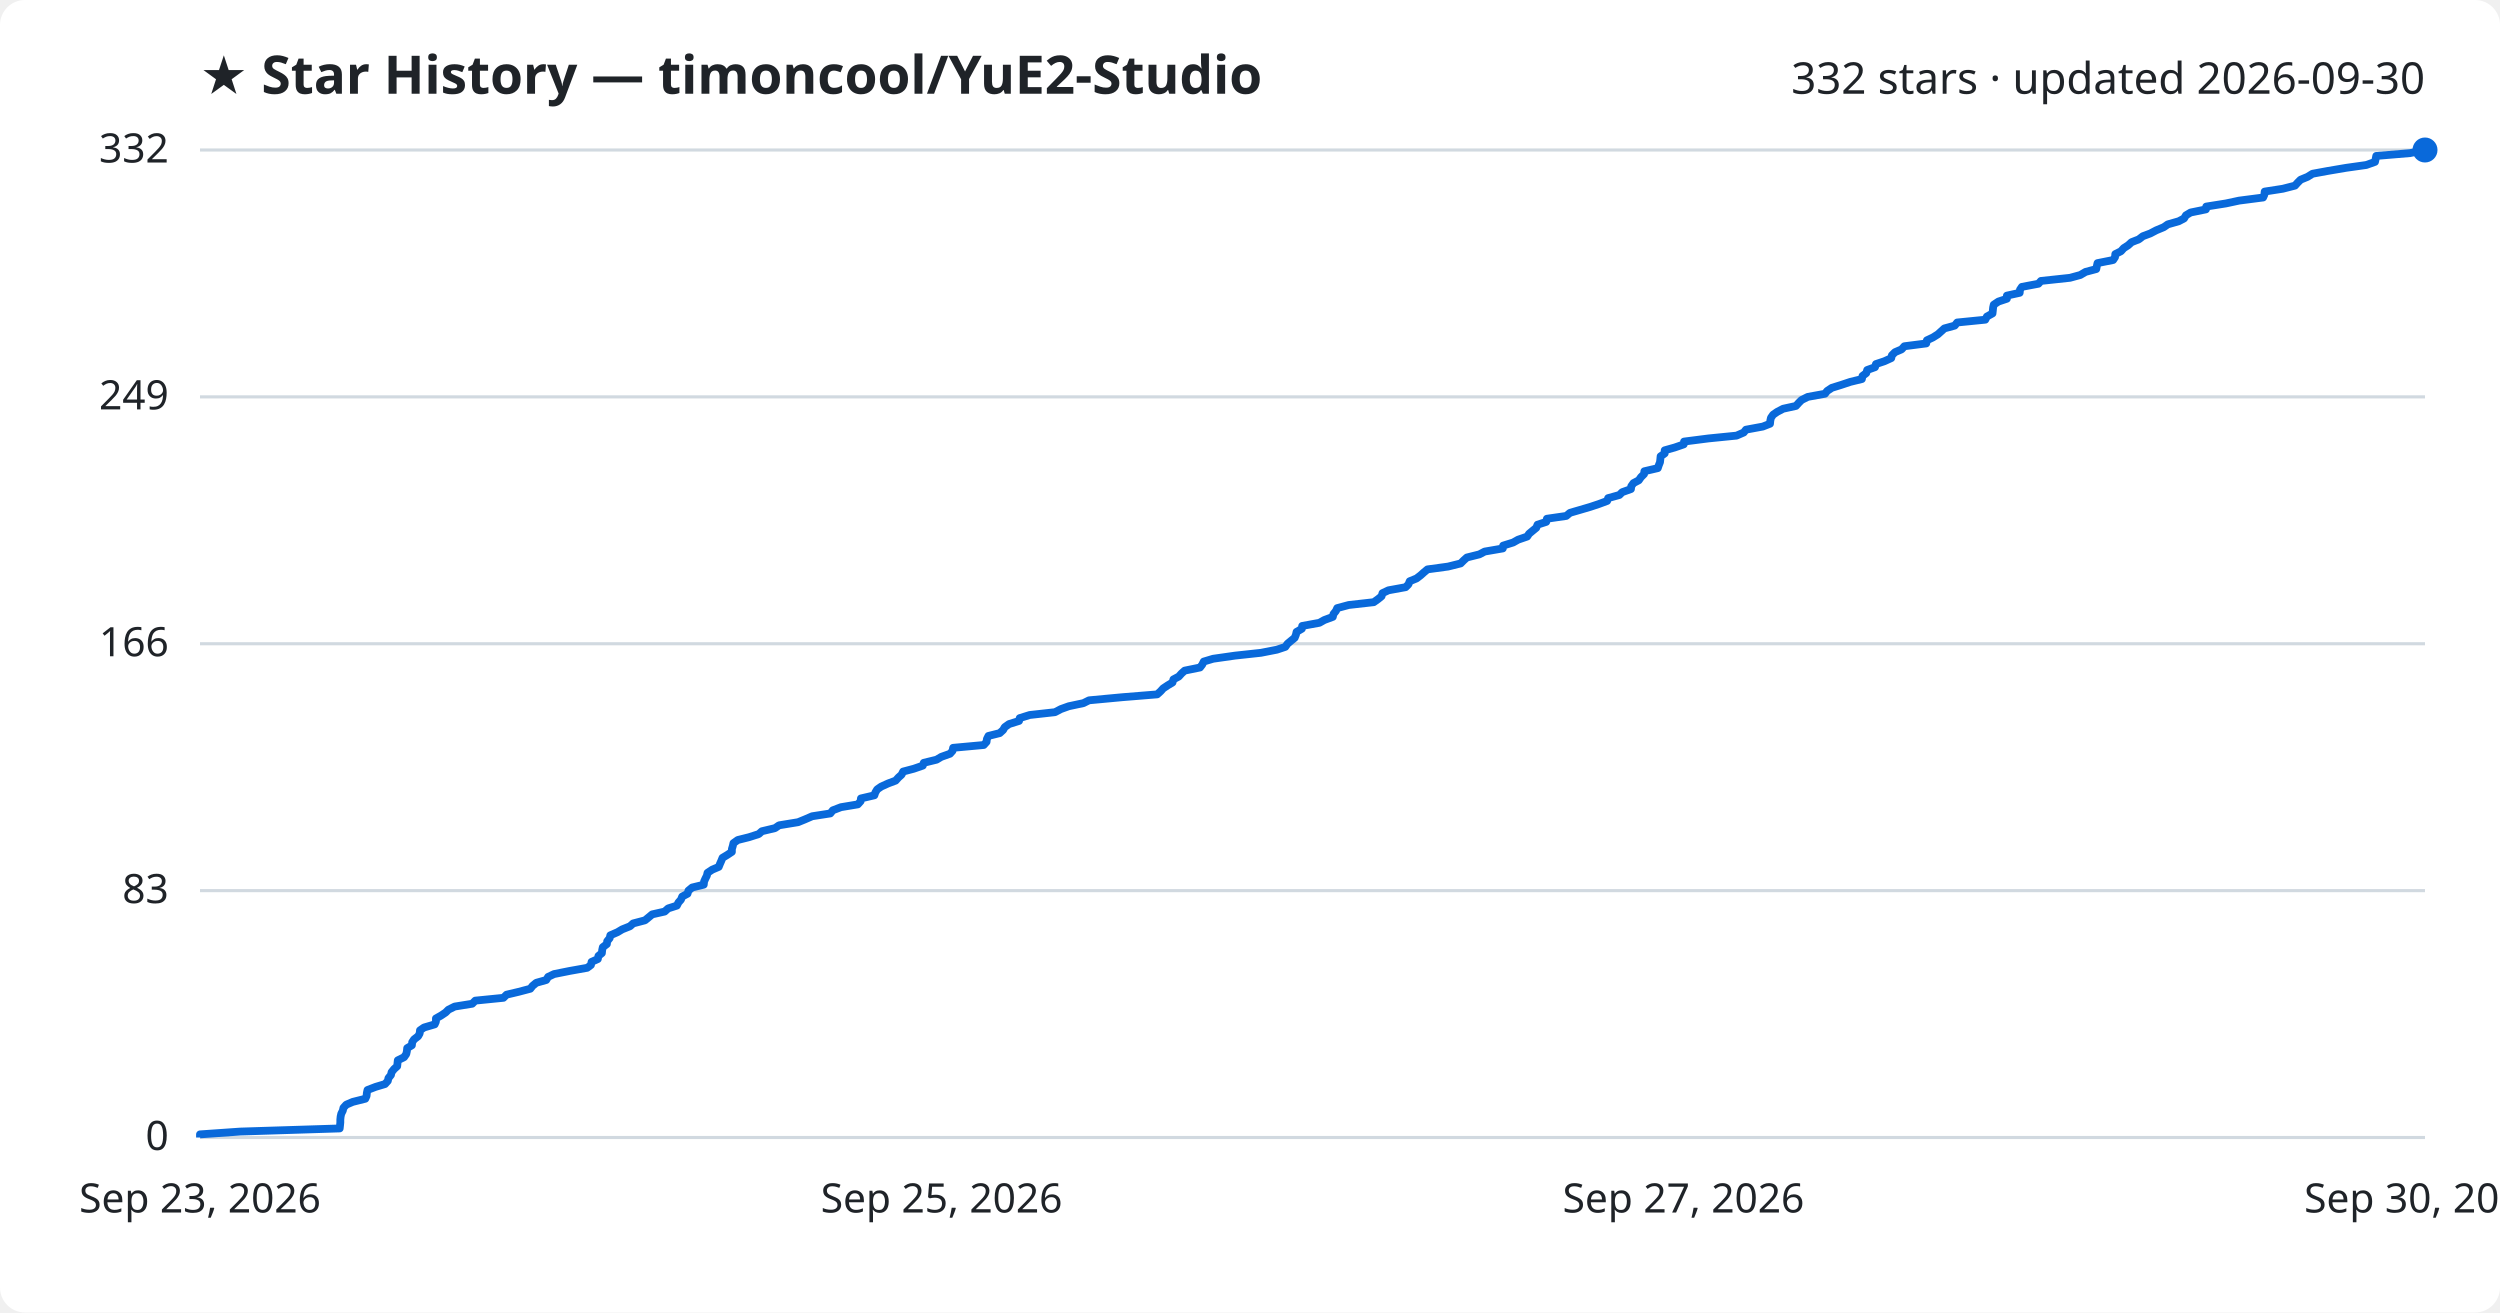
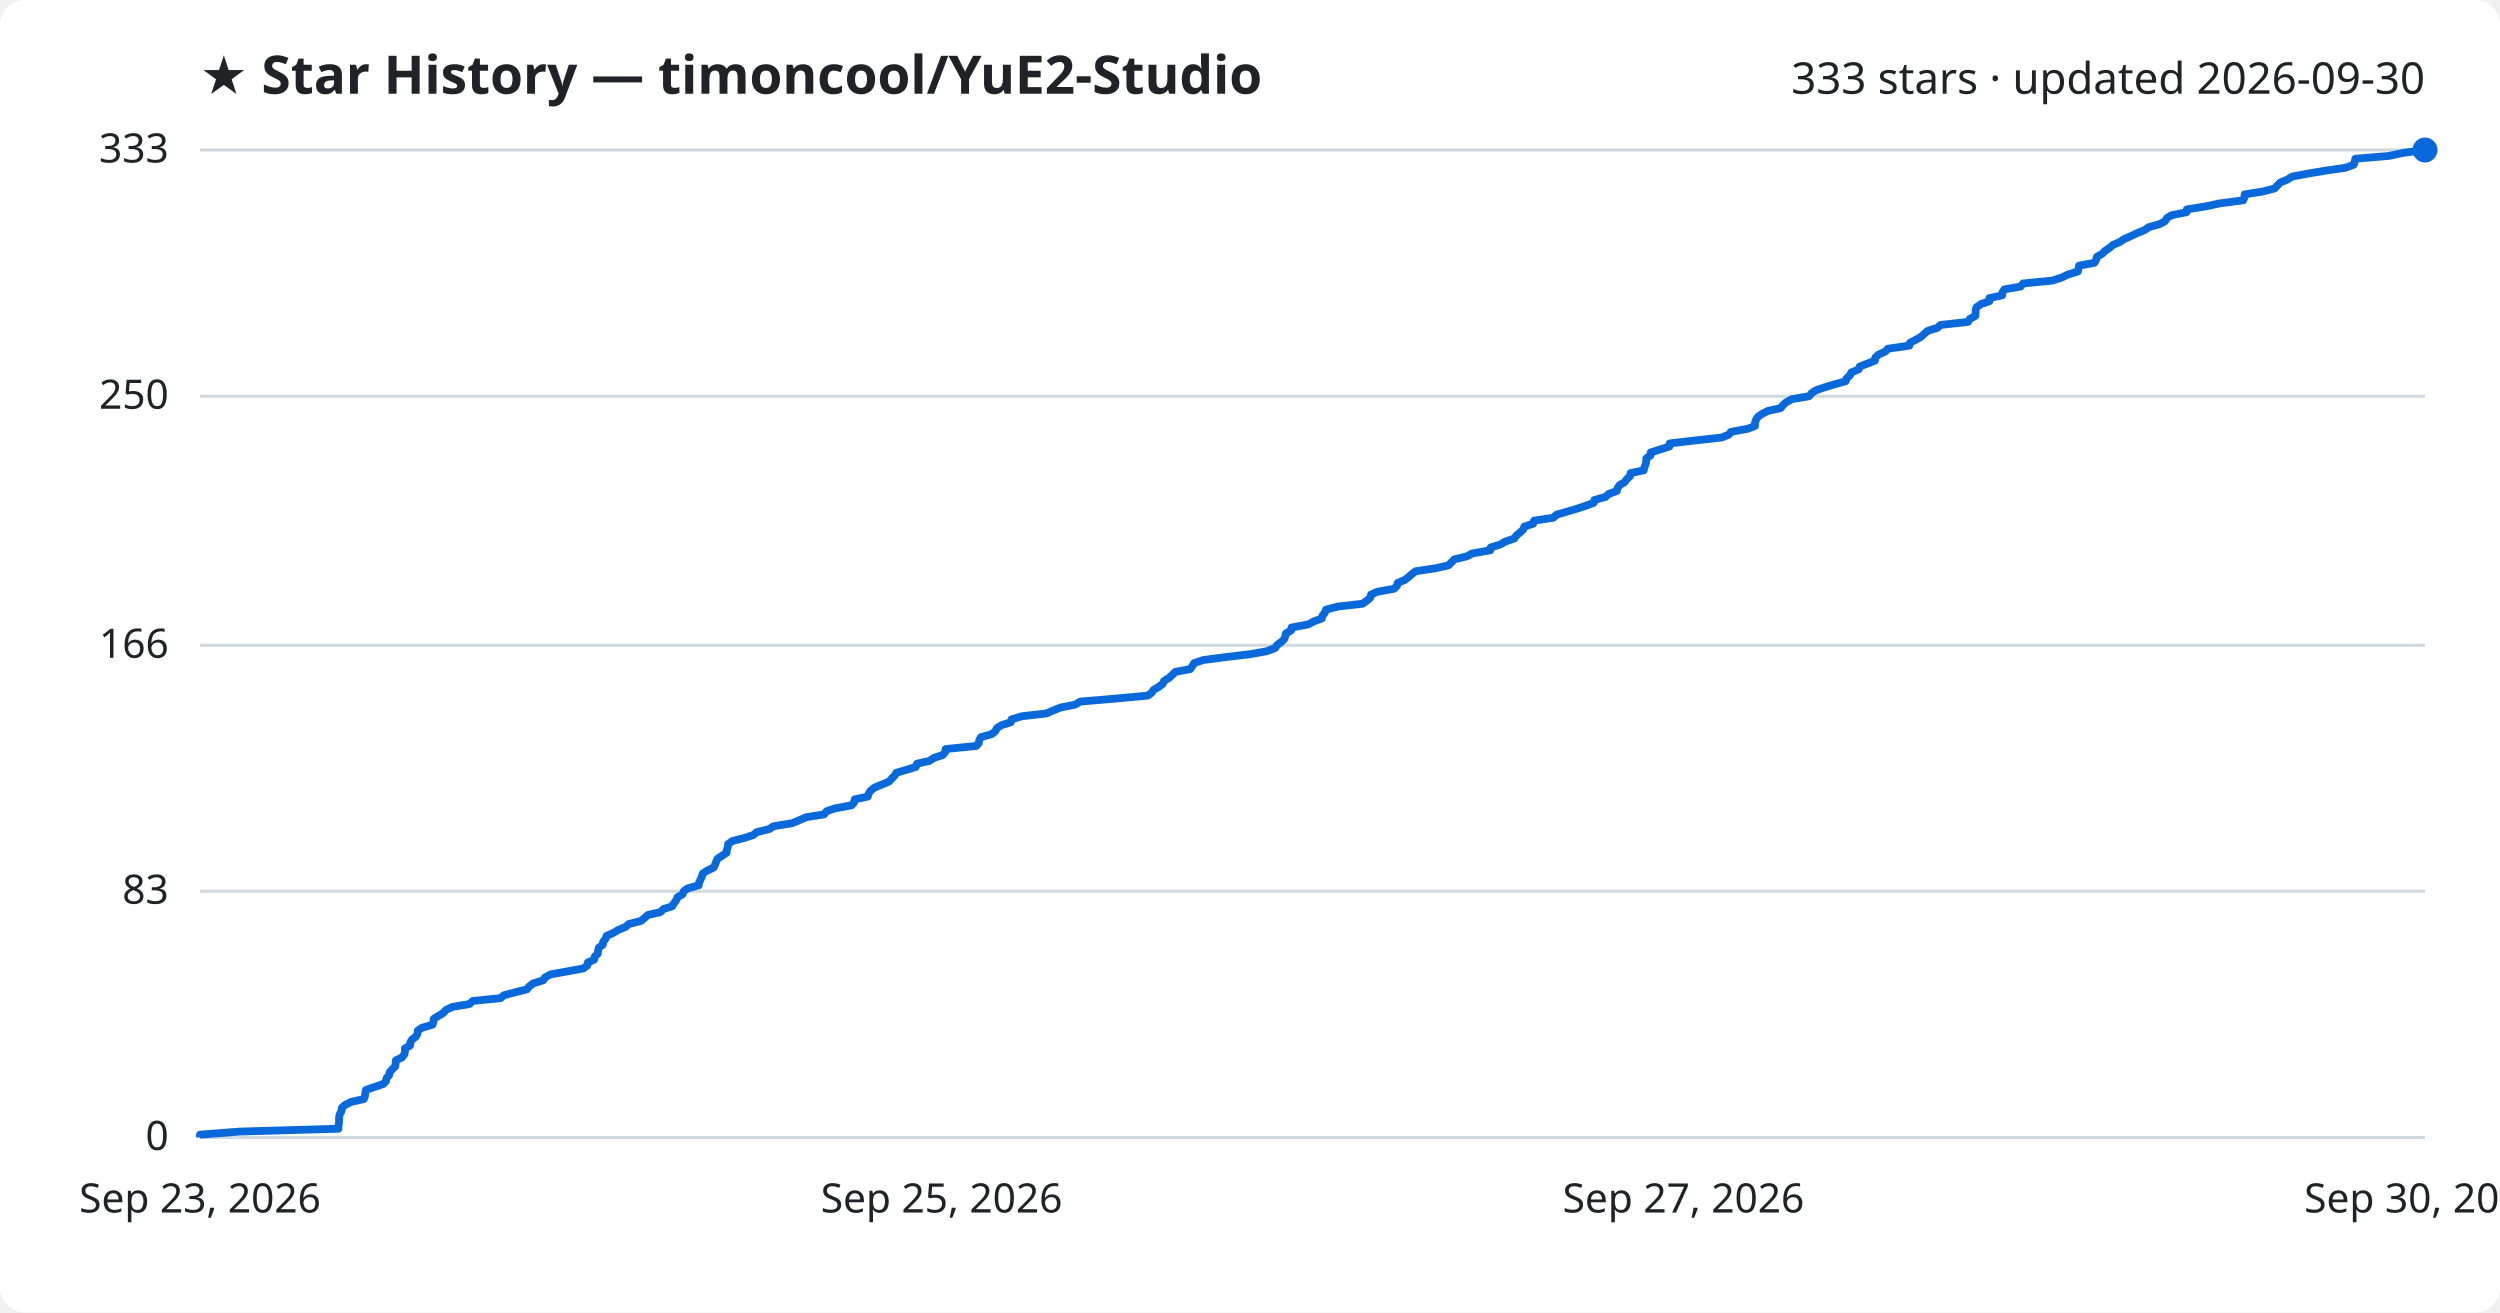
<svg xmlns="http://www.w3.org/2000/svg" viewBox="0 0 800 420" font-family="Segoe UI, sans-serif">
  <rect width="800" height="420" fill="#ffffff" rx="8" />
  <text x="64" y="30" fill="#1f2328" font-size="17" font-weight="700">★ Star History — timoncool/YuE2-Studio</text>
-   <text x="776" y="30" fill="#1f2328" font-size="14" text-anchor="end">332 stars · updated 2026-09-30</text>
+   <text x="776" y="30" fill="#1f2328" font-size="14" text-anchor="end">333 stars · updated 2026-09-30</text>
  <line x1="64" y1="364.0" x2="776" y2="364.0" stroke="#d1d9e0" stroke-width="1" />
  <text x="54" y="368.0" fill="#1f2328" font-size="13" text-anchor="end">0</text>
-   <line x1="64" y1="285.0" x2="776" y2="285.0" stroke="#d1d9e0" stroke-width="1" />
-   <text x="54" y="289.0" fill="#1f2328" font-size="13" text-anchor="end">83</text>
-   <line x1="64" y1="206.0" x2="776" y2="206.0" stroke="#d1d9e0" stroke-width="1" />
-   <text x="54" y="210.0" fill="#1f2328" font-size="13" text-anchor="end">166</text>
-   <line x1="64" y1="127.0" x2="776" y2="127.0" stroke="#d1d9e0" stroke-width="1" />
-   <text x="54" y="131.0" fill="#1f2328" font-size="13" text-anchor="end">249</text>
+   <line x1="64" y1="285.2" x2="776" y2="285.2" stroke="#d1d9e0" stroke-width="1" />
+   <text x="54" y="289.2" fill="#1f2328" font-size="13" text-anchor="end">83</text>
+   <line x1="64" y1="206.5" x2="776" y2="206.5" stroke="#d1d9e0" stroke-width="1" />
+   <text x="54" y="210.5" fill="#1f2328" font-size="13" text-anchor="end">166</text>
+   <line x1="64" y1="126.8" x2="776" y2="126.8" stroke="#d1d9e0" stroke-width="1" />
+   <text x="54" y="130.8" fill="#1f2328" font-size="13" text-anchor="end">250</text>
  <line x1="64" y1="48.0" x2="776" y2="48.0" stroke="#d1d9e0" stroke-width="1" />
-   <text x="54" y="52.0" fill="#1f2328" font-size="13" text-anchor="end">332</text>
-   <path d="M64.0,364.0 L64.0,363.0 L76.9,362.1 L108.7,361.1 L108.8,360.2 L108.9,359.2 L108.9,358.3 L109.0,357.3 L109.2,356.4 L109.7,355.4 L109.9,354.5 L110.8,353.5 L112.9,352.6 L116.9,351.6 L117.3,350.7 L117.4,349.7 L117.6,348.8 L120.2,347.8 L123.2,346.9 L124.1,345.9 L124.3,345.0 L125.1,344.0 L125.3,343.1 L126.1,342.1 L127.1,341.2 L127.2,340.2 L127.3,339.3 L129.3,338.3 L130.0,337.3 L130.2,336.4 L130.3,335.4 L131.8,334.5 L131.9,333.5 L132.5,332.6 L133.8,331.6 L134.3,330.7 L134.4,329.7 L135.7,328.8 L139.1,327.8 L139.5,326.9 L139.5,325.9 L141.1,325.0 L142.6,324.0 L143.5,323.1 L145.5,322.1 L151.1,321.2 L152.1,320.2 L161.1,319.3 L162.1,318.3 L165.9,317.4 L169.7,316.4 L170.4,315.5 L171.6,314.5 L174.8,313.6 L175.4,312.6 L177.3,311.7 L182.3,310.7 L187.9,309.7 L189.1,308.8 L189.3,307.8 L191.3,306.9 L191.5,305.9 L192.6,305.0 L192.7,304.0 L192.9,303.1 L194.2,302.1 L194.3,301.2 L195.1,300.2 L195.3,299.3 L197.6,298.3 L199.1,297.4 L201.6,296.4 L202.6,295.5 L206.4,294.5 L207.5,293.6 L208.7,292.6 L212.7,291.7 L213.8,290.7 L216.6,289.8 L217.1,288.8 L217.9,287.9 L218.3,286.9 L220.0,286.0 L220.3,285.0 L221.5,284.0 L225.2,283.1 L225.3,282.1 L225.7,281.2 L226.2,280.2 L226.4,279.3 L227.9,278.3 L230.0,277.4 L230.4,276.4 L230.8,275.5 L231.2,274.5 L232.7,273.6 L234.2,272.6 L234.2,271.7 L234.5,270.7 L234.7,269.8 L236.1,268.8 L239.7,267.9 L242.8,266.9 L243.8,266.0 L248.0,265.0 L249.3,264.1 L255.4,263.1 L257.6,262.2 L259.9,261.2 L265.7,260.3 L266.5,259.3 L269.1,258.3 L274.5,257.4 L275.4,256.4 L275.5,255.5 L279.8,254.5 L280.1,253.6 L280.7,252.6 L282.0,251.7 L284.2,250.7 L286.6,249.8 L287.5,248.8 L288.5,247.9 L289.0,246.9 L292.4,246.0 L295.3,245.0 L295.6,244.1 L299.7,243.1 L301.2,242.2 L304.0,241.2 L304.8,240.3 L305.0,239.3 L314.8,238.4 L315.7,237.4 L315.8,236.5 L316.3,235.5 L319.9,234.6 L321.0,233.6 L321.5,232.7 L322.9,231.7 L326.1,230.7 L326.3,229.8 L329.5,228.8 L337.6,227.9 L339.5,226.9 L342.0,226.0 L346.7,225.0 L348.5,224.1 L359.2,223.1 L370.3,222.2 L371.4,221.2 L372.2,220.3 L373.7,219.3 L375.2,218.4 L375.5,217.4 L377.2,216.5 L378.1,215.5 L379.1,214.6 L384.0,213.6 L384.7,212.7 L385.2,211.7 L388.2,210.8 L395.2,209.8 L403.5,208.9 L408.6,207.9 L411.3,207.0 L412.0,206.0 L413.2,205.0 L414.3,204.1 L414.7,203.1 L414.9,202.2 L416.6,201.2 L416.7,200.3 L422.2,199.3 L423.8,198.4 L426.5,197.4 L426.7,196.5 L427.5,195.5 L427.9,194.6 L431.6,193.6 L439.6,192.7 L441.0,191.7 L442.1,190.8 L442.4,189.8 L444.3,188.9 L449.8,187.9 L450.7,187.0 L451.1,186.0 L453.3,185.1 L454.6,184.1 L455.6,183.2 L456.8,182.2 L463.4,181.3 L467.4,180.3 L468.4,179.3 L469.4,178.4 L473.4,177.4 L475.1,176.5 L480.9,175.5 L481.0,174.6 L484.2,173.6 L485.8,172.7 L488.7,171.7 L489.3,170.8 L490.5,169.8 L491.6,168.9 L492.0,167.9 L494.8,167.0 L495.0,166.0 L501.2,165.1 L502.4,164.1 L505.5,163.2 L508.9,162.2 L511.6,161.3 L514.3,160.3 L514.6,159.4 L518.2,158.4 L519.1,157.5 L521.9,156.5 L522.0,155.6 L522.7,154.6 L524.4,153.7 L525.1,152.7 L526.1,151.7 L526.2,150.8 L530.5,149.8 L530.8,148.9 L531.2,147.9 L531.3,147.0 L531.4,146.0 L532.7,145.1 L532.7,144.1 L535.9,143.2 L538.8,142.2 L538.9,141.3 L546.7,140.3 L555.7,139.4 L558.0,138.4 L558.7,137.5 L564.1,136.5 L566.4,135.6 L566.5,134.6 L566.7,133.7 L567.4,132.7 L568.7,131.8 L570.6,130.8 L574.7,129.9 L575.6,128.9 L576.5,128.0 L578.5,127.0 L584.0,126.0 L584.7,125.1 L586.2,124.1 L589.1,123.2 L592.1,122.2 L595.8,121.3 L596.0,120.3 L597.2,119.4 L597.5,118.4 L600.0,117.5 L600.3,116.5 L603.0,115.6 L605.2,114.6 L605.4,113.7 L606.4,112.7 L608.5,111.8 L609.4,110.8 L616.4,109.9 L616.6,108.9 L618.5,108.0 L620.1,107.0 L621.1,106.1 L622.2,105.1 L625.5,104.2 L626.3,103.2 L635.3,102.3 L635.8,101.3 L637.6,100.3 L637.7,99.4 L637.8,98.4 L638.0,97.5 L639.5,96.5 L642.2,95.6 L642.2,94.6 L646.3,93.7 L646.4,92.7 L647.0,91.8 L652.3,90.8 L653.1,89.9 L662.4,88.9 L665.7,88.0 L667.4,87.0 L670.8,86.1 L671.0,85.1 L671.2,84.2 L676.2,83.2 L676.8,82.3 L676.9,81.3 L678.7,80.4 L679.6,79.4 L681.0,78.5 L682.1,77.5 L684.4,76.6 L685.7,75.6 L688.1,74.7 L690.0,73.7 L692.4,72.7 L693.7,71.8 L697.2,70.8 L698.9,69.9 L699.5,68.9 L701.0,68.0 L705.9,67.0 L706.0,66.1 L712.3,65.1 L716.5,64.2 L724.2,63.2 L724.6,62.3 L724.7,61.3 L730.5,60.4 L734.4,59.4 L735.2,58.5 L736.2,57.5 L738.4,56.6 L740.0,55.6 L744.9,54.7 L750.8,53.7 L757.2,52.8 L760.0,51.8 L760.2,50.9 L760.4,49.9 L771.2,49.0 L776.0,48.0 L776.0,48.0" fill="none" stroke="#0969da" stroke-width="2.5" stroke-linejoin="round" />
+   <text x="54" y="52.0" fill="#1f2328" font-size="13" text-anchor="end">333</text>
+   <path d="M64.0,364.0 L64.0,363.1 L76.8,362.1 L108.3,361.2 L108.3,360.2 L108.5,359.3 L108.5,358.3 L108.5,357.4 L108.8,356.4 L109.3,355.5 L109.4,354.5 L110.4,353.6 L112.4,352.6 L116.4,351.7 L116.8,350.7 L116.9,349.8 L117.1,348.8 L119.6,347.9 L122.6,346.9 L123.5,346.0 L123.7,345.0 L124.5,344.1 L124.7,343.1 L125.5,342.2 L126.5,341.2 L126.6,340.3 L126.7,339.3 L128.6,338.4 L129.4,337.4 L129.6,336.5 L129.6,335.5 L131.2,334.6 L131.3,333.6 L131.8,332.7 L133.1,331.7 L133.6,330.8 L133.7,329.8 L135.0,328.9 L138.4,327.9 L138.7,327.0 L138.8,326.0 L140.3,325.1 L141.9,324.1 L142.7,323.2 L144.8,322.2 L150.2,321.3 L151.3,320.3 L160.2,319.4 L161.2,318.5 L165.0,317.5 L168.6,316.6 L169.4,315.6 L170.6,314.7 L173.8,313.7 L174.4,312.8 L176.2,311.8 L181.2,310.9 L186.7,309.9 L187.9,309.0 L188.1,308.0 L190.1,307.1 L190.3,306.1 L191.3,305.2 L191.4,304.2 L191.6,303.3 L192.9,302.3 L193.0,301.4 L193.8,300.4 L194.1,299.5 L196.3,298.5 L197.8,297.6 L200.2,296.6 L201.2,295.7 L205.1,294.7 L206.2,293.8 L207.3,292.8 L211.3,291.9 L212.3,290.9 L215.1,290.0 L215.7,289.0 L216.4,288.1 L216.8,287.1 L218.4,286.2 L218.8,285.2 L220.0,284.3 L223.6,283.3 L223.7,282.4 L224.2,281.4 L224.6,280.5 L224.9,279.5 L226.3,278.6 L228.4,277.6 L228.8,276.7 L229.2,275.7 L229.6,274.8 L231.1,273.8 L232.5,272.9 L232.6,272.0 L232.9,271.0 L233.0,270.1 L234.4,269.1 L238.0,268.2 L241.1,267.2 L242.1,266.3 L246.2,265.3 L247.5,264.4 L253.6,263.4 L255.7,262.5 L258.0,261.5 L263.7,260.6 L264.5,259.6 L267.1,258.7 L272.5,257.7 L273.3,256.8 L273.5,255.8 L277.7,254.9 L278.0,253.9 L278.6,253.0 L279.9,252.0 L282.1,251.1 L284.5,250.1 L285.3,249.2 L286.3,248.2 L286.8,247.3 L290.2,246.3 L293.1,245.4 L293.4,244.4 L297.4,243.5 L298.9,242.5 L301.7,241.6 L302.5,240.6 L302.6,239.7 L312.4,238.7 L313.2,237.8 L313.4,236.8 L313.9,235.9 L317.4,234.9 L318.5,234.0 L319.0,233.0 L320.4,232.1 L323.5,231.1 L323.7,230.2 L327.0,229.2 L334.9,228.3 L336.9,227.4 L339.4,226.4 L344.0,225.5 L345.7,224.5 L356.4,223.6 L367.3,222.6 L368.5,221.7 L369.2,220.7 L370.8,219.8 L372.1,218.8 L372.5,217.9 L374.1,216.9 L375.1,216.0 L376.1,215.0 L380.9,214.1 L381.6,213.1 L382.1,212.2 L385.1,211.2 L392.0,210.3 L400.3,209.3 L405.3,208.4 L408.0,207.4 L408.6,206.5 L409.9,205.5 L410.9,204.6 L411.3,203.6 L411.5,202.7 L413.2,201.7 L413.3,200.8 L418.7,199.8 L420.3,198.9 L423.0,197.9 L423.2,197.0 L424.0,196.0 L424.3,195.1 L428.1,194.1 L436.0,193.2 L437.4,192.2 L438.5,191.3 L438.7,190.3 L440.6,189.4 L446.1,188.4 L447.0,187.5 L447.3,186.5 L449.5,185.6 L450.8,184.6 L451.8,183.7 L453.0,182.8 L459.6,181.8 L463.5,180.9 L464.5,179.9 L465.4,179.0 L469.5,178.0 L471.1,177.1 L476.9,176.1 L477.0,175.2 L480.2,174.2 L481.7,173.3 L484.6,172.3 L485.2,171.4 L486.4,170.4 L487.4,169.5 L487.8,168.5 L490.6,167.6 L490.9,166.6 L497.0,165.7 L498.1,164.7 L501.2,163.8 L504.6,162.8 L507.3,161.9 L510.0,160.9 L510.2,160.0 L513.8,159.0 L514.7,158.1 L517.4,157.1 L517.6,156.2 L518.3,155.2 L519.9,154.3 L520.6,153.3 L521.6,152.4 L521.8,151.4 L526.0,150.5 L526.2,149.5 L526.6,148.6 L526.8,147.6 L526.8,146.7 L528.2,145.7 L528.2,144.8 L531.3,143.8 L534.2,142.9 L534.3,141.9 L542.0,141.0 L551.0,140.0 L553.2,139.1 L553.9,138.2 L559.3,137.2 L561.6,136.3 L561.6,135.3 L561.9,134.4 L562.5,133.4 L563.8,132.5 L565.7,131.5 L569.8,130.6 L570.6,129.6 L571.6,128.7 L573.5,127.7 L578.9,126.8 L579.7,125.8 L581.1,124.9 L584.0,123.9 L587.0,123.0 L590.6,122.0 L590.9,121.1 L592.0,120.1 L592.4,119.2 L594.8,118.2 L595.1,117.3 L597.7,116.3 L600.0,115.4 L600.1,114.4 L601.1,113.5 L603.3,112.5 L604.1,111.6 L611.0,110.6 L611.2,109.7 L613.1,108.7 L614.7,107.8 L615.8,106.8 L616.8,105.9 L620.0,104.9 L620.9,104.0 L629.8,103.0 L630.3,102.1 L632.1,101.1 L632.2,100.2 L632.2,99.2 L632.5,98.3 L633.9,97.3 L636.6,96.4 L636.6,95.4 L640.7,94.5 L640.8,93.5 L641.4,92.6 L646.6,91.7 L647.4,90.7 L656.7,89.8 L659.8,88.8 L661.6,87.9 L664.9,86.9 L665.1,86.0 L665.3,85.0 L670.2,84.1 L670.8,83.1 L671.0,82.2 L672.7,81.2 L673.6,80.3 L675.1,79.3 L676.1,78.4 L678.4,77.4 L679.7,76.5 L682.0,75.5 L683.9,74.6 L686.3,73.6 L687.6,72.7 L691.1,71.7 L692.8,70.8 L693.4,69.8 L694.8,68.9 L699.7,67.9 L699.8,67.0 L706.1,66.0 L710.2,65.1 L717.8,64.1 L718.2,63.2 L718.3,62.2 L724.0,61.3 L727.9,60.3 L728.7,59.4 L729.7,58.4 L731.9,57.5 L733.5,56.5 L738.3,55.6 L744.2,54.6 L750.5,53.7 L753.2,52.7 L753.5,51.8 L753.7,50.8 L764.4,49.9 L769.1,48.9 L776.0,48.0 L776.0,48.0" fill="none" stroke="#0969da" stroke-width="2.5" stroke-linejoin="round" />
  <circle cx="776.0" cy="48.0" r="4" fill="#0969da" />
  <text x="64.0" y="388" fill="#1f2328" font-size="13" text-anchor="middle">Sep 23, 2026</text>
  <text x="301.3" y="388" fill="#1f2328" font-size="13" text-anchor="middle">Sep 25, 2026</text>
  <text x="538.7" y="388" fill="#1f2328" font-size="13" text-anchor="middle">Sep 27, 2026</text>
  <text x="776.0" y="388" fill="#1f2328" font-size="13" text-anchor="middle">Sep 30, 2026</text>
</svg>
